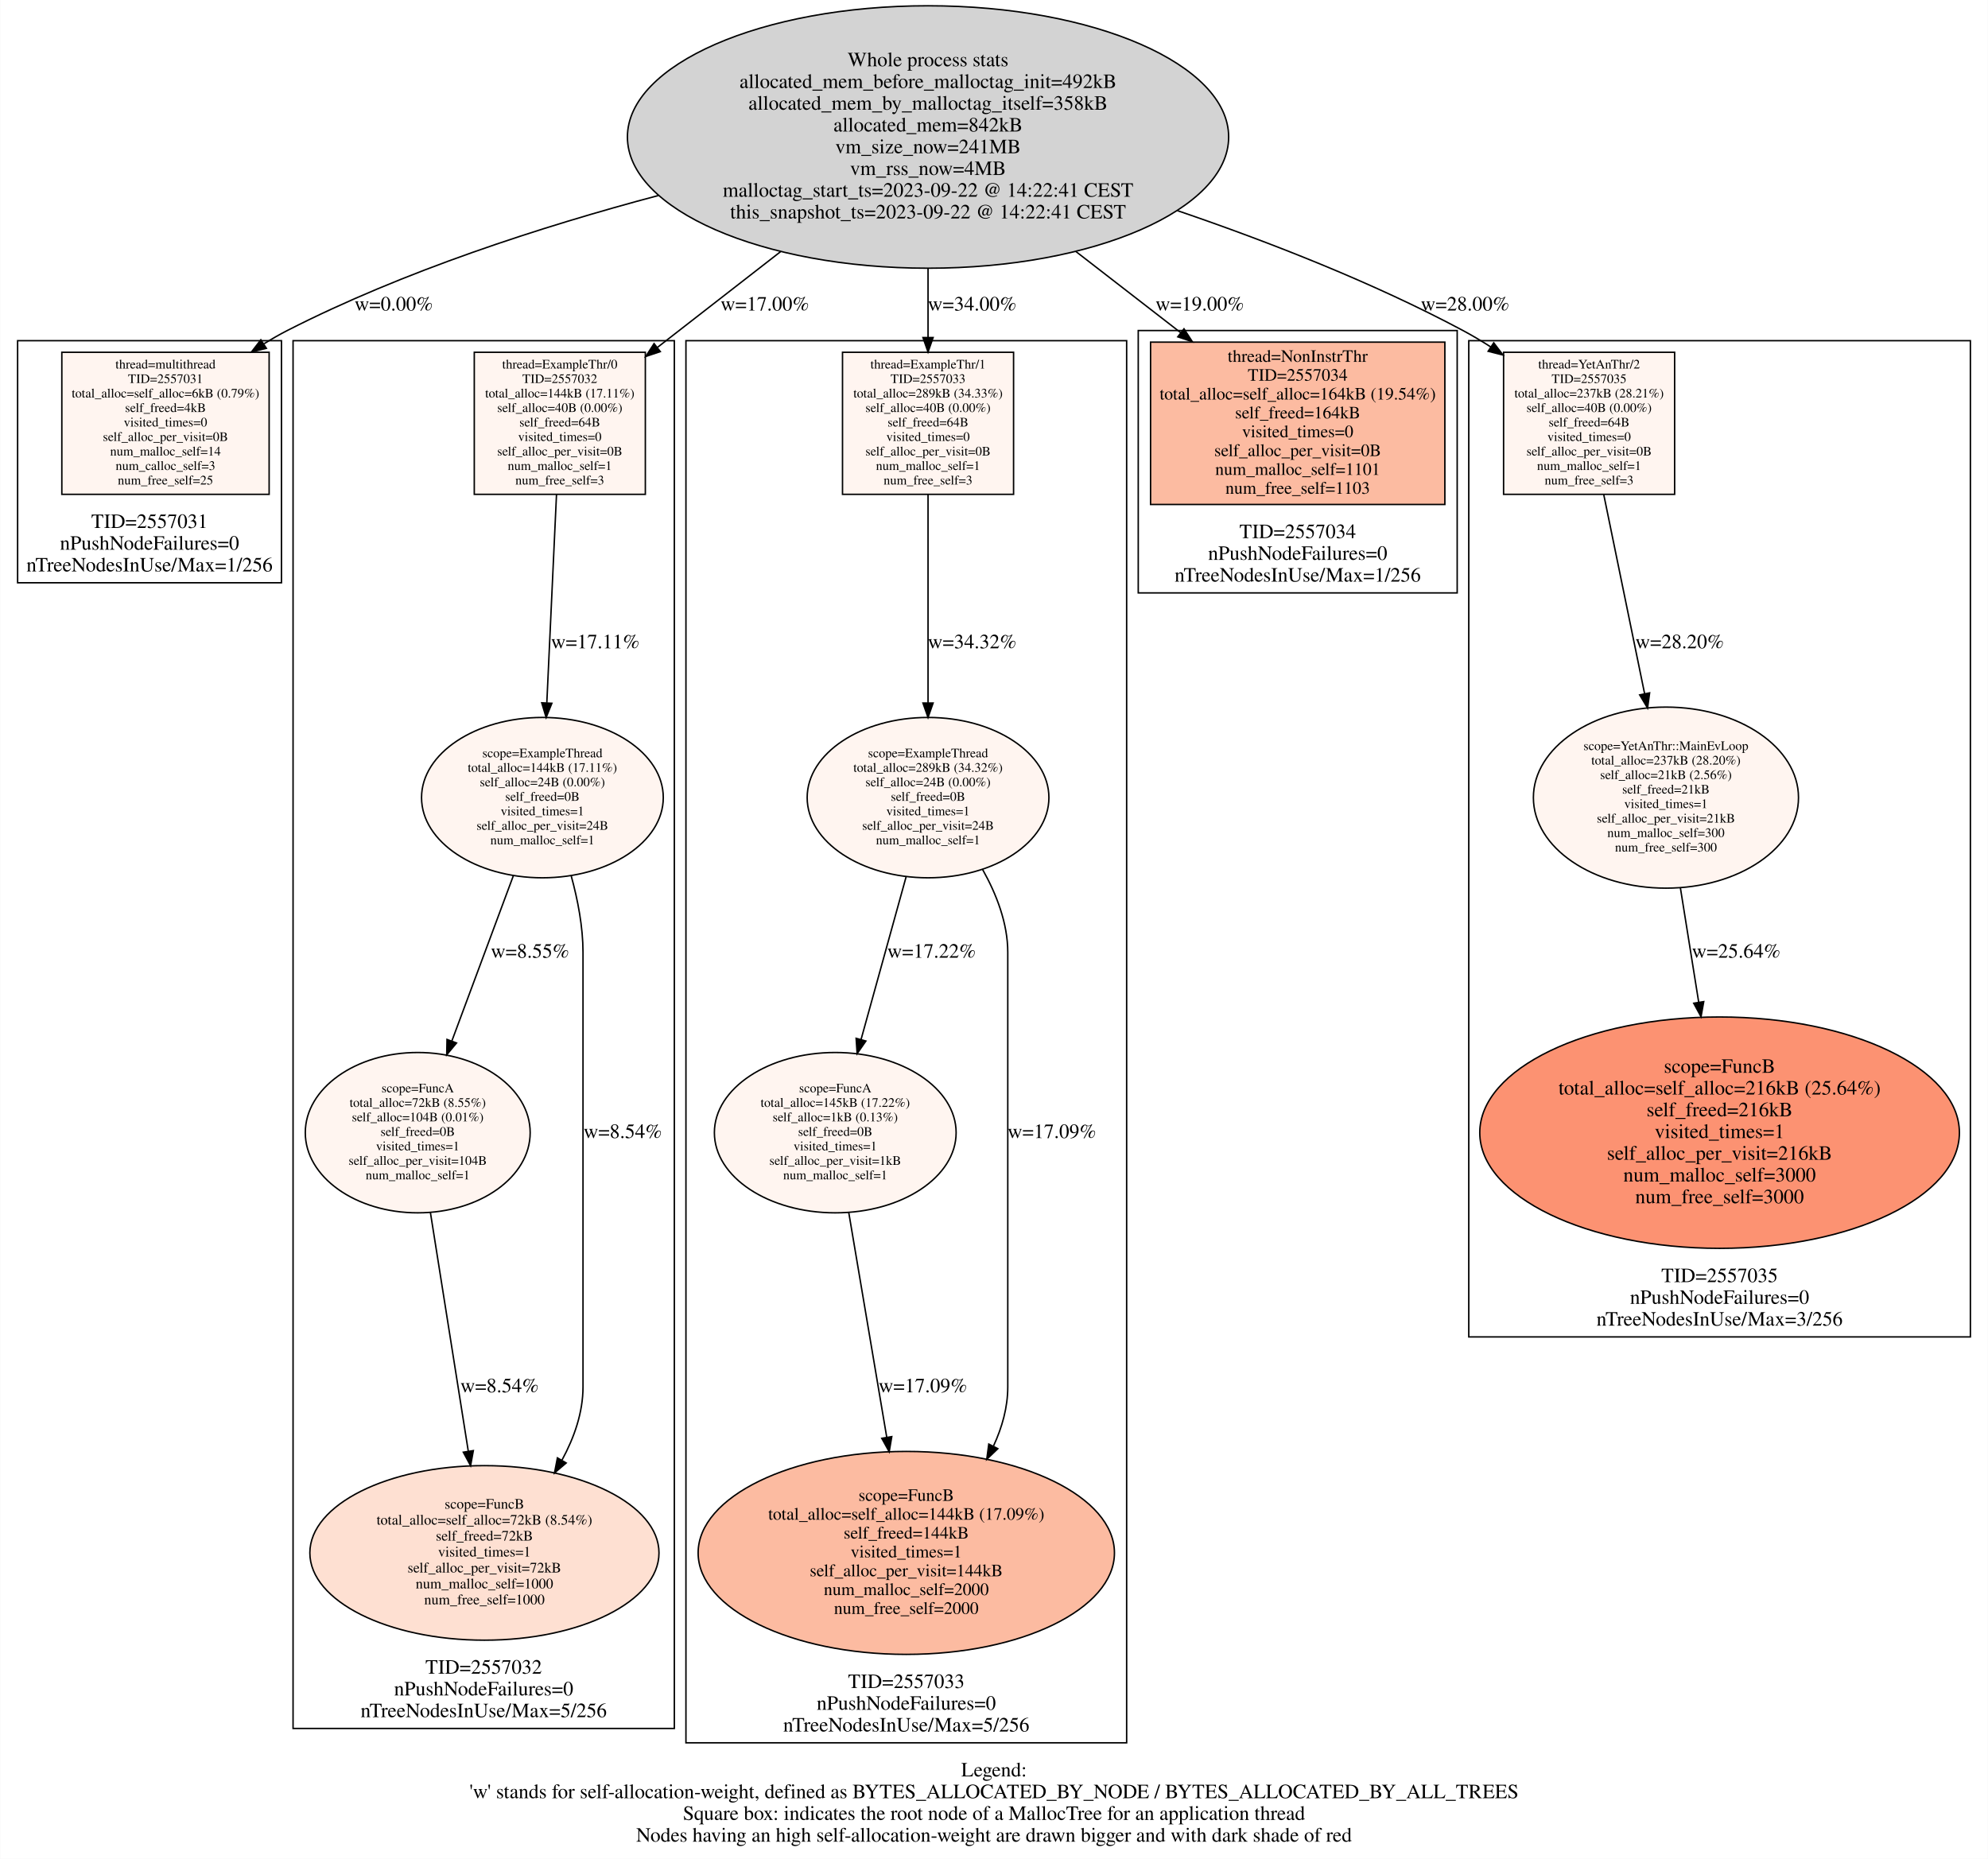
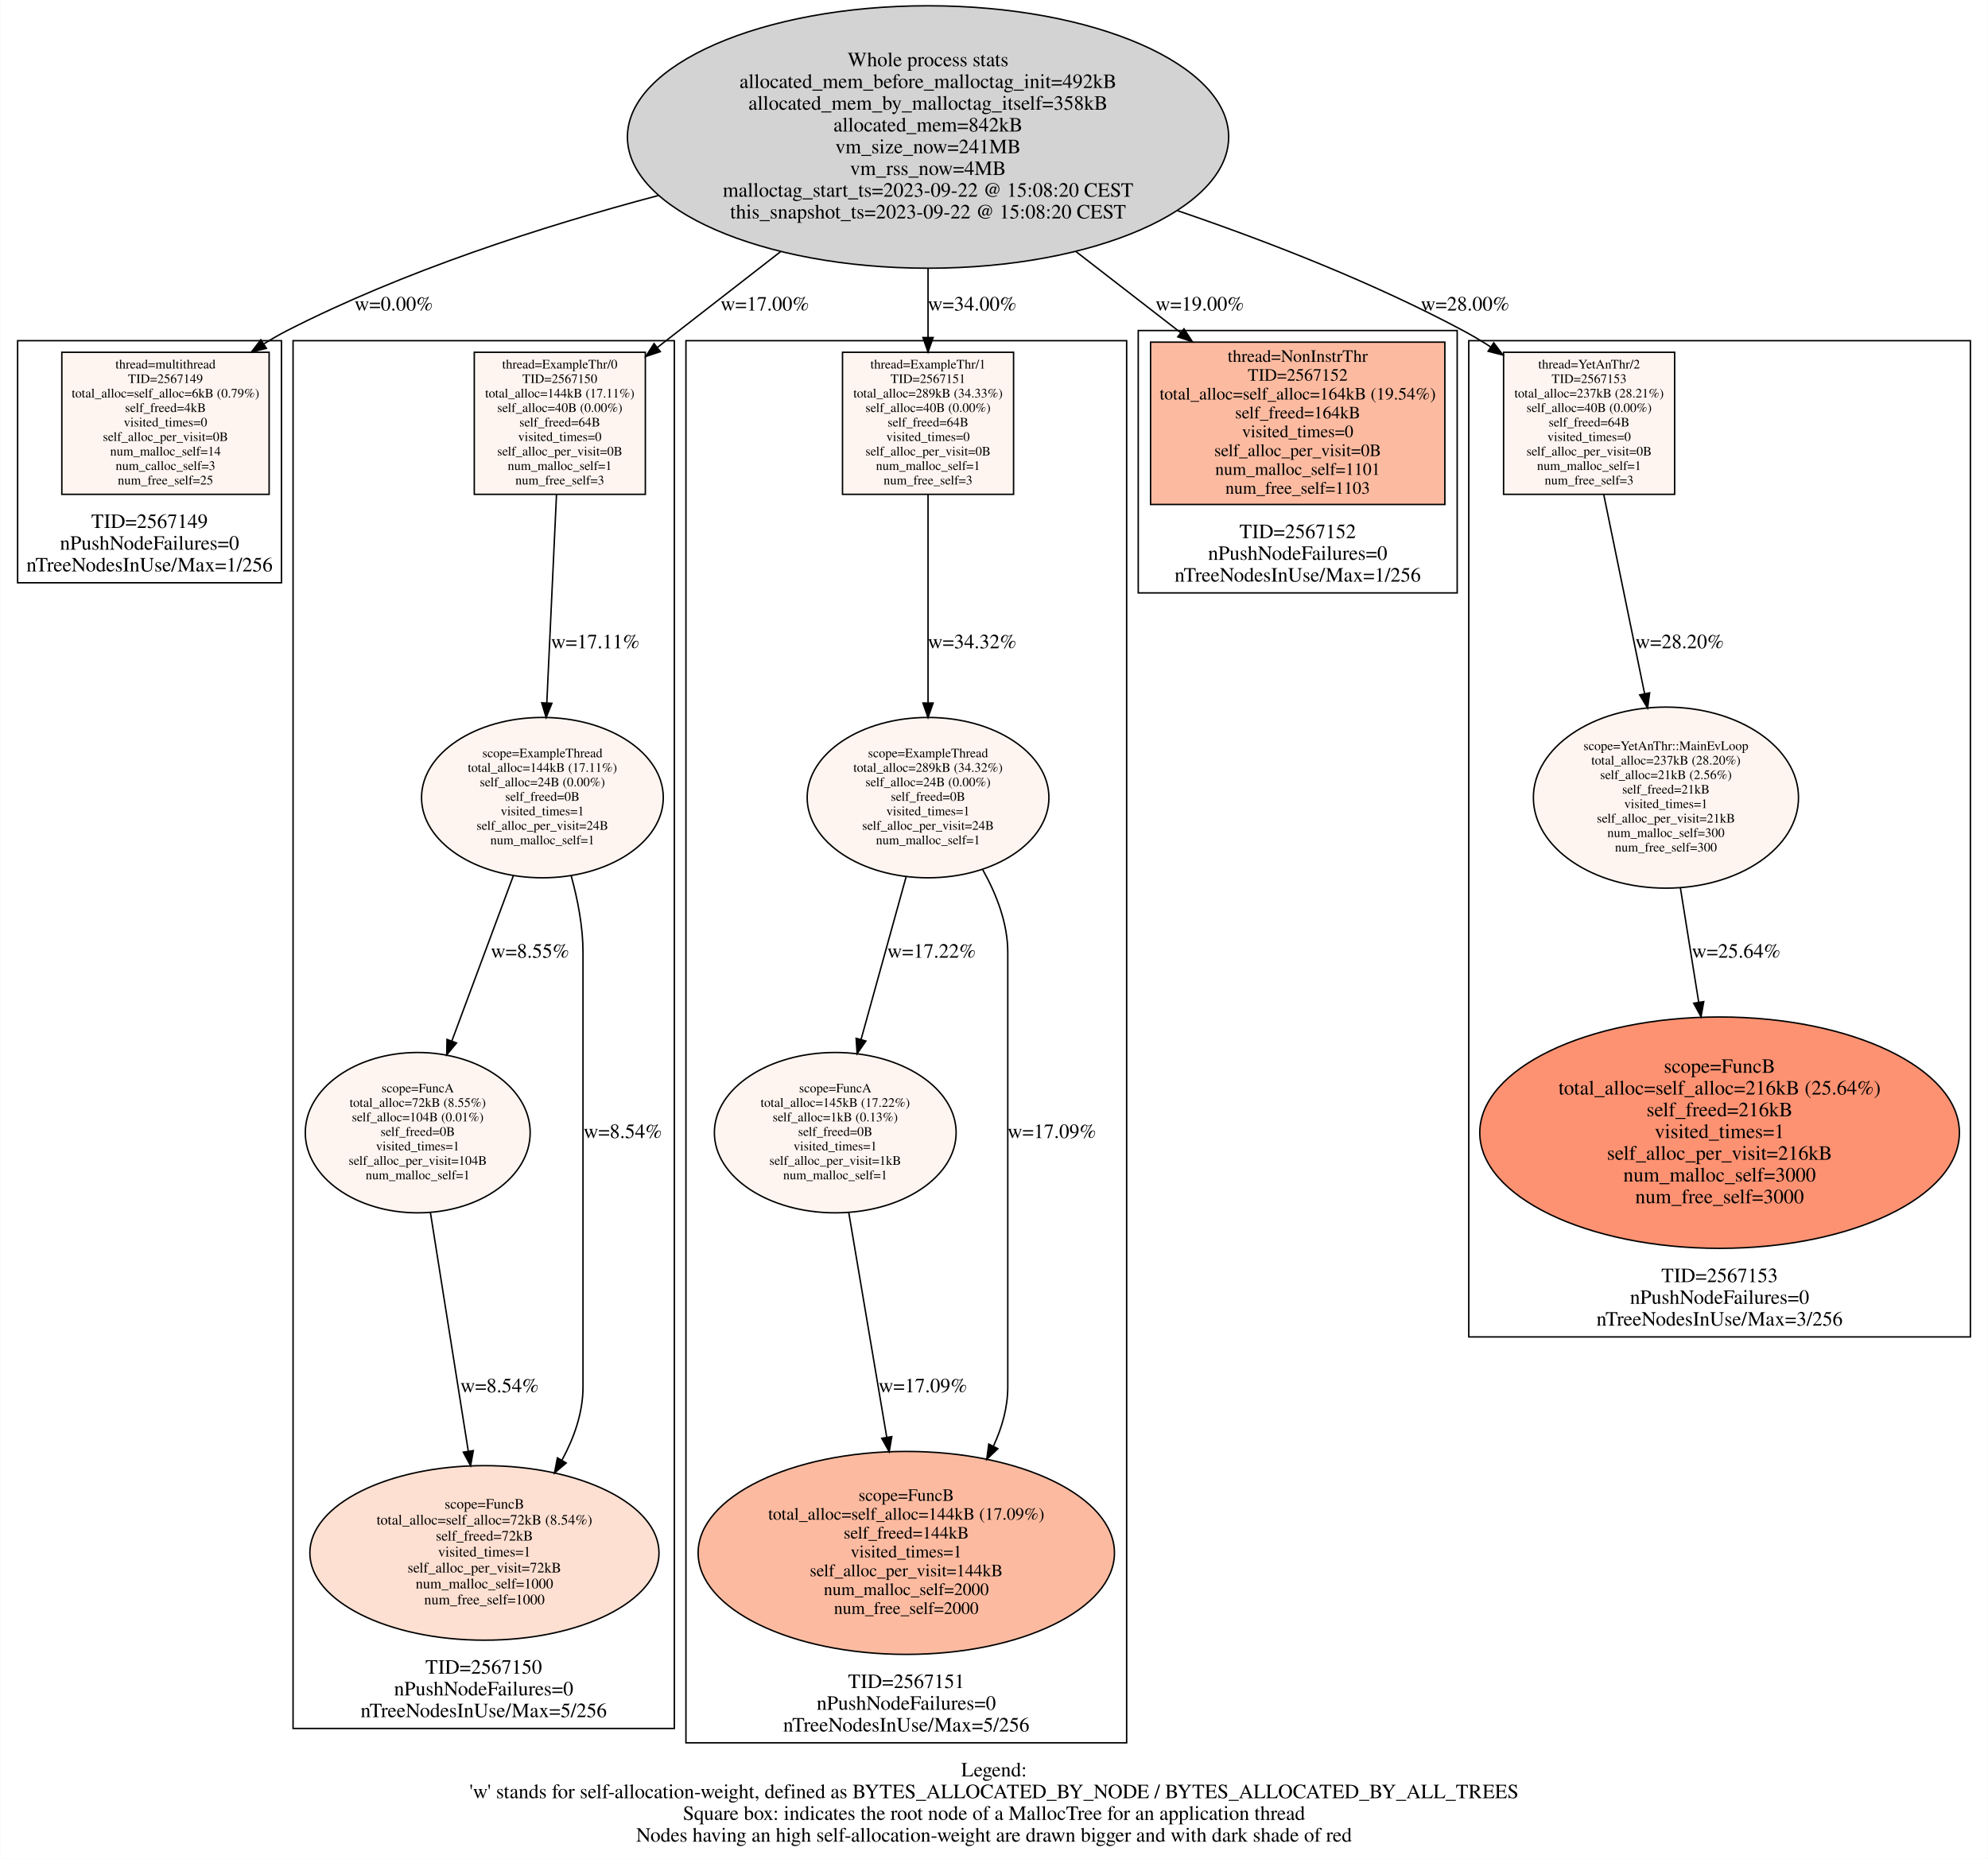
<svg xmlns="http://www.w3.org/2000/svg" width="1371pt" height="1282pt" viewBox="0.00 0.00 1371.00 1282.28">
  <g id="graph0" class="graph" transform="scale(1 1) rotate(0) translate(4 1278.283)">
    <polygon fill="#ffffff" stroke="transparent" points="-4,4 -4,-1278.283 1367,-1278.283 1367,4 -4,4" />
    <text text-anchor="middle" x="681.5" y="-52.8" font-family="Times,serif" font-size="14.00" fill="#000000">Legend:</text>
    <text text-anchor="middle" x="681.5" y="-37.8" font-family="Times,serif" font-size="14.00" fill="#000000">'w' stands for self-allocation-weight, defined as BYTES_ALLOCATED_BY_NODE / BYTES_ALLOCATED_BY_ALL_TREES</text>
    <text text-anchor="middle" x="681.5" y="-22.8" font-family="Times,serif" font-size="14.00" fill="#000000">Square box: indicates the root node of a MallocTree for an application thread</text>
    <text text-anchor="middle" x="681.5" y="-7.8" font-family="Times,serif" font-size="14.00" fill="#000000">Nodes having an high self-allocation-weight are drawn bigger and with dark shade of red</text>
    <g id="clust1" class="cluster">
      <polygon fill="none" stroke="#000000" points="8,-876.264 8,-1043.264 190,-1043.264 190,-876.264 8,-876.264" />
-       <text text-anchor="middle" x="99" y="-914.064" font-family="Times,serif" font-size="14.00" fill="#000000">TID=2557031</text>
+       <text text-anchor="middle" x="99" y="-914.064" font-family="Times,serif" font-size="14.00" fill="#000000">TID=2567149</text>
      <text text-anchor="middle" x="99" y="-899.064" font-family="Times,serif" font-size="14.00" fill="#000000">nPushNodeFailures=0</text>
      <text text-anchor="middle" x="99" y="-884.064" font-family="Times,serif" font-size="14.00" fill="#000000">nTreeNodesInUse/Max=1/256</text>
    </g>
    <g id="clust2" class="cluster">
      <polygon fill="none" stroke="#000000" points="198,-85.9 198,-1043.264 461,-1043.264 461,-85.9 198,-85.9" />
-       <text text-anchor="middle" x="329.5" y="-123.7" font-family="Times,serif" font-size="14.00" fill="#000000">TID=2557032</text>
+       <text text-anchor="middle" x="329.5" y="-123.7" font-family="Times,serif" font-size="14.00" fill="#000000">TID=2567150</text>
      <text text-anchor="middle" x="329.5" y="-108.7" font-family="Times,serif" font-size="14.00" fill="#000000">nPushNodeFailures=0</text>
      <text text-anchor="middle" x="329.5" y="-93.7" font-family="Times,serif" font-size="14.00" fill="#000000">nTreeNodesInUse/Max=5/256</text>
    </g>
    <g id="clust3" class="cluster">
      <polygon fill="none" stroke="#000000" points="469,-76 469,-1043.264 773,-1043.264 773,-76 469,-76" />
-       <text text-anchor="middle" x="621" y="-113.8" font-family="Times,serif" font-size="14.00" fill="#000000">TID=2557033</text>
+       <text text-anchor="middle" x="621" y="-113.8" font-family="Times,serif" font-size="14.00" fill="#000000">TID=2567151</text>
      <text text-anchor="middle" x="621" y="-98.8" font-family="Times,serif" font-size="14.00" fill="#000000">nPushNodeFailures=0</text>
      <text text-anchor="middle" x="621" y="-83.8" font-family="Times,serif" font-size="14.00" fill="#000000">nTreeNodesInUse/Max=5/256</text>
    </g>
    <g id="clust4" class="cluster">
      <polygon fill="none" stroke="#000000" points="781,-869.264 781,-1050.264 1001,-1050.264 1001,-869.264 781,-869.264" />
-       <text text-anchor="middle" x="891" y="-907.064" font-family="Times,serif" font-size="14.00" fill="#000000">TID=2557034</text>
+       <text text-anchor="middle" x="891" y="-907.064" font-family="Times,serif" font-size="14.00" fill="#000000">TID=2567152</text>
      <text text-anchor="middle" x="891" y="-892.064" font-family="Times,serif" font-size="14.00" fill="#000000">nPushNodeFailures=0</text>
      <text text-anchor="middle" x="891" y="-877.064" font-family="Times,serif" font-size="14.00" fill="#000000">nTreeNodesInUse/Max=1/256</text>
    </g>
    <g id="clust5" class="cluster">
      <polygon fill="none" stroke="#000000" points="1009,-356.007 1009,-1043.264 1355,-1043.264 1355,-356.007 1009,-356.007" />
-       <text text-anchor="middle" x="1182" y="-393.807" font-family="Times,serif" font-size="14.00" fill="#000000">TID=2557035</text>
+       <text text-anchor="middle" x="1182" y="-393.807" font-family="Times,serif" font-size="14.00" fill="#000000">TID=2567153</text>
      <text text-anchor="middle" x="1182" y="-378.807" font-family="Times,serif" font-size="14.00" fill="#000000">nPushNodeFailures=0</text>
      <text text-anchor="middle" x="1182" y="-363.807" font-family="Times,serif" font-size="14.00" fill="#000000">nTreeNodesInUse/Max=3/256</text>
    </g>
    <g id="node1" class="node">
      <ellipse fill="#d3d3d3" stroke="#000000" cx="636" cy="-1183.774" rx="207.365" ry="90.519" />
      <text text-anchor="middle" x="636" y="-1232.574" font-family="Times,serif" font-size="14.00" fill="#000000">Whole process stats</text>
      <text text-anchor="middle" x="636" y="-1217.574" font-family="Times,serif" font-size="14.00" fill="#000000">allocated_mem_before_malloctag_init=492kB</text>
      <text text-anchor="middle" x="636" y="-1202.574" font-family="Times,serif" font-size="14.00" fill="#000000">allocated_mem_by_malloctag_itself=358kB</text>
      <text text-anchor="middle" x="636" y="-1187.574" font-family="Times,serif" font-size="14.00" fill="#000000">allocated_mem=842kB</text>
      <text text-anchor="middle" x="636" y="-1172.574" font-family="Times,serif" font-size="14.00" fill="#000000">vm_size_now=241MB</text>
      <text text-anchor="middle" x="636" y="-1157.574" font-family="Times,serif" font-size="14.00" fill="#000000">vm_rss_now=4MB</text>
-       <text text-anchor="middle" x="636" y="-1142.574" font-family="Times,serif" font-size="14.00" fill="#000000">malloctag_start_ts=2023-09-22 @ 14:22:41 CEST</text>
-       <text text-anchor="middle" x="636" y="-1127.574" font-family="Times,serif" font-size="14.00" fill="#000000">this_snapshot_ts=2023-09-22 @ 14:22:41 CEST</text>
+       <text text-anchor="middle" x="636" y="-1142.574" font-family="Times,serif" font-size="14.00" fill="#000000">malloctag_start_ts=2023-09-22 @ 15:08:20 CEST</text>
+       <text text-anchor="middle" x="636" y="-1127.574" font-family="Times,serif" font-size="14.00" fill="#000000">this_snapshot_ts=2023-09-22 @ 15:08:20 CEST</text>
    </g>
    <g id="node2" class="node">
      <polygon fill="#fff5f0" stroke="#000000" points="181.5,-1035.264 38.5,-1035.264 38.5,-937.264 181.5,-937.264 181.5,-1035.264" />
      <text text-anchor="middle" x="110" y="-1024.064" font-family="Times,serif" font-size="9.00" fill="#000000">thread=multithread</text>
-       <text text-anchor="middle" x="110" y="-1014.064" font-family="Times,serif" font-size="9.00" fill="#000000">TID=2557031</text>
+       <text text-anchor="middle" x="110" y="-1014.064" font-family="Times,serif" font-size="9.00" fill="#000000">TID=2567149</text>
      <text text-anchor="middle" x="110" y="-1004.064" font-family="Times,serif" font-size="9.00" fill="#000000">total_alloc=self_alloc=6kB (0.79%)</text>
      <text text-anchor="middle" x="110" y="-994.064" font-family="Times,serif" font-size="9.00" fill="#000000">self_freed=4kB</text>
      <text text-anchor="middle" x="110" y="-984.064" font-family="Times,serif" font-size="9.00" fill="#000000">visited_times=0</text>
      <text text-anchor="middle" x="110" y="-974.064" font-family="Times,serif" font-size="9.00" fill="#000000">self_alloc_per_visit=0B</text>
      <text text-anchor="middle" x="110" y="-964.064" font-family="Times,serif" font-size="9.00" fill="#000000">num_malloc_self=14</text>
      <text text-anchor="middle" x="110" y="-954.064" font-family="Times,serif" font-size="9.00" fill="#000000">num_calloc_self=3</text>
      <text text-anchor="middle" x="110" y="-944.064" font-family="Times,serif" font-size="9.00" fill="#000000">num_free_self=25</text>
    </g>
    <g id="edge1" class="edge">
      <path fill="none" stroke="#000000" d="M450.216,-1143.475C368.973,-1121.897 274.133,-1091.192 194,-1050.264 188.666,-1047.54 183.324,-1044.468 178.065,-1041.182" />
      <polygon fill="#000000" stroke="#000000" points="179.596,-1038.003 169.308,-1035.474 175.774,-1043.867 179.596,-1038.003" />
      <text text-anchor="middle" x="267.5" y="-1064.064" font-family="Times,serif" font-size="14.00" fill="#000000">w=0.00%</text>
    </g>
    <g id="node3" class="node">
      <polygon fill="#fff5f0" stroke="#000000" points="441,-1035.264 323,-1035.264 323,-937.264 441,-937.264 441,-1035.264" />
      <text text-anchor="middle" x="382" y="-1024.064" font-family="Times,serif" font-size="9.00" fill="#000000">thread=ExampleThr/0</text>
-       <text text-anchor="middle" x="382" y="-1014.064" font-family="Times,serif" font-size="9.00" fill="#000000">TID=2557032</text>
+       <text text-anchor="middle" x="382" y="-1014.064" font-family="Times,serif" font-size="9.00" fill="#000000">TID=2567150</text>
      <text text-anchor="middle" x="382" y="-1004.064" font-family="Times,serif" font-size="9.00" fill="#000000">total_alloc=144kB (17.11%)</text>
      <text text-anchor="middle" x="382" y="-994.064" font-family="Times,serif" font-size="9.00" fill="#000000">self_alloc=40B (0.00%)</text>
      <text text-anchor="middle" x="382" y="-984.064" font-family="Times,serif" font-size="9.00" fill="#000000">self_freed=64B</text>
      <text text-anchor="middle" x="382" y="-974.064" font-family="Times,serif" font-size="9.00" fill="#000000">visited_times=0</text>
      <text text-anchor="middle" x="382" y="-964.064" font-family="Times,serif" font-size="9.00" fill="#000000">self_alloc_per_visit=0B</text>
      <text text-anchor="middle" x="382" y="-954.064" font-family="Times,serif" font-size="9.00" fill="#000000">num_malloc_self=1</text>
      <text text-anchor="middle" x="382" y="-944.064" font-family="Times,serif" font-size="9.00" fill="#000000">num_free_self=3</text>
    </g>
    <g id="edge6" class="edge">
      <path fill="none" stroke="#000000" d="M534.517,-1104.861C505.841,-1082.562 475.353,-1058.855 449.234,-1038.545" />
      <polygon fill="#000000" stroke="#000000" points="451.318,-1035.732 441.276,-1032.357 447.021,-1041.258 451.318,-1035.732" />
      <text text-anchor="middle" x="523.5" y="-1064.064" font-family="Times,serif" font-size="14.00" fill="#000000">w=17.00%</text>
    </g>
    <g id="node7" class="node">
      <polygon fill="#fff5f0" stroke="#000000" points="695,-1035.264 577,-1035.264 577,-937.264 695,-937.264 695,-1035.264" />
      <text text-anchor="middle" x="636" y="-1024.064" font-family="Times,serif" font-size="9.00" fill="#000000">thread=ExampleThr/1</text>
-       <text text-anchor="middle" x="636" y="-1014.064" font-family="Times,serif" font-size="9.00" fill="#000000">TID=2557033</text>
+       <text text-anchor="middle" x="636" y="-1014.064" font-family="Times,serif" font-size="9.00" fill="#000000">TID=2567151</text>
      <text text-anchor="middle" x="636" y="-1004.064" font-family="Times,serif" font-size="9.00" fill="#000000">total_alloc=289kB (34.33%)</text>
      <text text-anchor="middle" x="636" y="-994.064" font-family="Times,serif" font-size="9.00" fill="#000000">self_alloc=40B (0.00%)</text>
      <text text-anchor="middle" x="636" y="-984.064" font-family="Times,serif" font-size="9.00" fill="#000000">self_freed=64B</text>
      <text text-anchor="middle" x="636" y="-974.064" font-family="Times,serif" font-size="9.00" fill="#000000">visited_times=0</text>
      <text text-anchor="middle" x="636" y="-964.064" font-family="Times,serif" font-size="9.00" fill="#000000">self_alloc_per_visit=0B</text>
      <text text-anchor="middle" x="636" y="-954.064" font-family="Times,serif" font-size="9.00" fill="#000000">num_malloc_self=1</text>
      <text text-anchor="middle" x="636" y="-944.064" font-family="Times,serif" font-size="9.00" fill="#000000">num_free_self=3</text>
    </g>
    <g id="edge11" class="edge">
      <path fill="none" stroke="#000000" d="M636,-1093.112C636,-1076.962 636,-1060.522 636,-1045.534" />
      <polygon fill="#000000" stroke="#000000" points="639.5,-1045.412 636,-1035.412 632.5,-1045.412 639.5,-1045.412" />
      <text text-anchor="middle" x="666.5" y="-1064.064" font-family="Times,serif" font-size="14.00" fill="#000000">w=34.00%</text>
    </g>
    <g id="node11" class="node">
      <polygon fill="#fcbba1" stroke="#000000" points="992.5,-1042.264 789.5,-1042.264 789.5,-930.264 992.5,-930.264 992.5,-1042.264" />
      <text text-anchor="middle" x="891" y="-1028.664" font-family="Times,serif" font-size="12.00" fill="#000000">thread=NonInstrThr</text>
-       <text text-anchor="middle" x="891" y="-1015.664" font-family="Times,serif" font-size="12.00" fill="#000000">TID=2557034</text>
+       <text text-anchor="middle" x="891" y="-1015.664" font-family="Times,serif" font-size="12.00" fill="#000000">TID=2567152</text>
      <text text-anchor="middle" x="891" y="-1002.664" font-family="Times,serif" font-size="12.00" fill="#000000">total_alloc=self_alloc=164kB (19.54%)</text>
      <text text-anchor="middle" x="891" y="-989.664" font-family="Times,serif" font-size="12.00" fill="#000000">self_freed=164kB</text>
      <text text-anchor="middle" x="891" y="-976.664" font-family="Times,serif" font-size="12.00" fill="#000000">visited_times=0</text>
      <text text-anchor="middle" x="891" y="-963.664" font-family="Times,serif" font-size="12.00" fill="#000000">self_alloc_per_visit=0B</text>
      <text text-anchor="middle" x="891" y="-950.664" font-family="Times,serif" font-size="12.00" fill="#000000">num_malloc_self=1101</text>
      <text text-anchor="middle" x="891" y="-937.664" font-family="Times,serif" font-size="12.00" fill="#000000">num_free_self=1103</text>
    </g>
    <g id="edge12" class="edge">
      <path fill="none" stroke="#000000" d="M737.882,-1104.861C761.956,-1086.215 787.302,-1066.583 810.29,-1048.777" />
      <polygon fill="#000000" stroke="#000000" points="812.555,-1051.45 818.318,-1042.56 808.269,-1045.916 812.555,-1051.45" />
      <text text-anchor="middle" x="823.5" y="-1064.064" font-family="Times,serif" font-size="14.00" fill="#000000">w=19.00%</text>
    </g>
    <g id="node12" class="node">
      <polygon fill="#fff5f0" stroke="#000000" points="1151,-1035.264 1033,-1035.264 1033,-937.264 1151,-937.264 1151,-1035.264" />
      <text text-anchor="middle" x="1092" y="-1024.064" font-family="Times,serif" font-size="9.00" fill="#000000">thread=YetAnThr/2</text>
-       <text text-anchor="middle" x="1092" y="-1014.064" font-family="Times,serif" font-size="9.00" fill="#000000">TID=2557035</text>
+       <text text-anchor="middle" x="1092" y="-1014.064" font-family="Times,serif" font-size="9.00" fill="#000000">TID=2567153</text>
      <text text-anchor="middle" x="1092" y="-1004.064" font-family="Times,serif" font-size="9.00" fill="#000000">total_alloc=237kB (28.21%)</text>
      <text text-anchor="middle" x="1092" y="-994.064" font-family="Times,serif" font-size="9.00" fill="#000000">self_alloc=40B (0.00%)</text>
      <text text-anchor="middle" x="1092" y="-984.064" font-family="Times,serif" font-size="9.00" fill="#000000">self_freed=64B</text>
      <text text-anchor="middle" x="1092" y="-974.064" font-family="Times,serif" font-size="9.00" fill="#000000">visited_times=0</text>
      <text text-anchor="middle" x="1092" y="-964.064" font-family="Times,serif" font-size="9.00" fill="#000000">self_alloc_per_visit=0B</text>
      <text text-anchor="middle" x="1092" y="-954.064" font-family="Times,serif" font-size="9.00" fill="#000000">num_malloc_self=1</text>
      <text text-anchor="middle" x="1092" y="-944.064" font-family="Times,serif" font-size="9.00" fill="#000000">num_free_self=3</text>
    </g>
    <g id="edge15" class="edge">
      <path fill="none" stroke="#000000" d="M808.009,-1132.986C871.636,-1111.266 943.26,-1083.251 1005,-1050.264 1011.367,-1046.862 1017.787,-1043.036 1024.1,-1038.99" />
      <polygon fill="#000000" stroke="#000000" points="1026.213,-1041.789 1032.626,-1033.356 1022.353,-1035.949 1026.213,-1041.789" />
      <text text-anchor="middle" x="1006.5" y="-1064.064" font-family="Times,serif" font-size="14.00" fill="#000000">w=28.00%</text>
    </g>
    <g id="node4" class="node">
      <ellipse fill="#fff5f0" stroke="#000000" cx="370" cy="-728.039" rx="83.377" ry="55.309" />
      <text text-anchor="middle" x="370" y="-755.839" font-family="Times,serif" font-size="9.00" fill="#000000">scope=ExampleThread</text>
      <text text-anchor="middle" x="370" y="-745.839" font-family="Times,serif" font-size="9.00" fill="#000000">total_alloc=144kB (17.11%)</text>
      <text text-anchor="middle" x="370" y="-735.839" font-family="Times,serif" font-size="9.00" fill="#000000">self_alloc=24B (0.00%)</text>
      <text text-anchor="middle" x="370" y="-725.839" font-family="Times,serif" font-size="9.00" fill="#000000">self_freed=0B</text>
      <text text-anchor="middle" x="370" y="-715.839" font-family="Times,serif" font-size="9.00" fill="#000000">visited_times=1</text>
      <text text-anchor="middle" x="370" y="-705.839" font-family="Times,serif" font-size="9.00" fill="#000000">self_alloc_per_visit=24B</text>
      <text text-anchor="middle" x="370" y="-695.839" font-family="Times,serif" font-size="9.00" fill="#000000">num_malloc_self=1</text>
    </g>
    <g id="edge2" class="edge">
      <path fill="none" stroke="#000000" d="M379.715,-937.086C377.822,-896.359 375.116,-838.138 373.041,-793.476" />
      <polygon fill="#000000" stroke="#000000" points="376.529,-793.128 372.568,-783.301 369.536,-793.452 376.529,-793.128" />
      <text text-anchor="middle" x="406.5" y="-831.064" font-family="Times,serif" font-size="14.00" fill="#000000">w=17.11%</text>
    </g>
    <g id="node5" class="node">
      <ellipse fill="#fff5f0" stroke="#000000" cx="284" cy="-496.91" rx="77.564" ry="55.309" />
      <text text-anchor="middle" x="284" y="-524.71" font-family="Times,serif" font-size="9.00" fill="#000000">scope=FuncA</text>
      <text text-anchor="middle" x="284" y="-514.71" font-family="Times,serif" font-size="9.00" fill="#000000">total_alloc=72kB (8.55%)</text>
      <text text-anchor="middle" x="284" y="-504.71" font-family="Times,serif" font-size="9.00" fill="#000000">self_alloc=104B (0.01%)</text>
      <text text-anchor="middle" x="284" y="-494.71" font-family="Times,serif" font-size="9.00" fill="#000000">self_freed=0B</text>
      <text text-anchor="middle" x="284" y="-484.71" font-family="Times,serif" font-size="9.00" fill="#000000">visited_times=1</text>
      <text text-anchor="middle" x="284" y="-474.71" font-family="Times,serif" font-size="9.00" fill="#000000">self_alloc_per_visit=104B</text>
      <text text-anchor="middle" x="284" y="-464.71" font-family="Times,serif" font-size="9.00" fill="#000000">num_malloc_self=1</text>
    </g>
    <g id="edge3" class="edge">
      <path fill="none" stroke="#000000" d="M350.054,-674.432C337.346,-640.278 320.823,-595.874 307.482,-560.019" />
      <polygon fill="#000000" stroke="#000000" points="310.755,-558.778 303.987,-550.626 304.194,-561.219 310.755,-558.778" />
      <text text-anchor="middle" x="361.5" y="-617.613" font-family="Times,serif" font-size="14.00" fill="#000000">w=8.55%</text>
    </g>
    <g id="node6" class="node">
      <ellipse fill="#fee0d2" stroke="#000000" cx="330" cy="-207.004" rx="120.417" ry="60.208" />
      <text text-anchor="middle" x="330" y="-237.504" font-family="Times,serif" font-size="10.00" fill="#000000">scope=FuncB</text>
      <text text-anchor="middle" x="330" y="-226.504" font-family="Times,serif" font-size="10.00" fill="#000000">total_alloc=self_alloc=72kB (8.54%)</text>
      <text text-anchor="middle" x="330" y="-215.504" font-family="Times,serif" font-size="10.00" fill="#000000">self_freed=72kB</text>
      <text text-anchor="middle" x="330" y="-204.504" font-family="Times,serif" font-size="10.00" fill="#000000">visited_times=1</text>
      <text text-anchor="middle" x="330" y="-193.504" font-family="Times,serif" font-size="10.00" fill="#000000">self_alloc_per_visit=72kB</text>
      <text text-anchor="middle" x="330" y="-182.504" font-family="Times,serif" font-size="10.00" fill="#000000">num_malloc_self=1000</text>
      <text text-anchor="middle" x="330" y="-171.504" font-family="Times,serif" font-size="10.00" fill="#000000">num_free_self=1000</text>
    </g>
    <g id="edge4" class="edge">
      <path fill="none" stroke="#000000" d="M389.826,-674.181C394.423,-657.473 398,-638.841 398,-621.313 398,-621.313 398,-621.313 398,-321.507 398,-303.919 391.996,-286.674 383.556,-271.12" />
      <polygon fill="#000000" stroke="#000000" points="386.395,-269.04 378.332,-262.167 380.349,-272.568 386.395,-269.04" />
      <text text-anchor="middle" x="425.5" y="-493.21" font-family="Times,serif" font-size="14.00" fill="#000000">w=8.54%</text>
    </g>
    <g id="edge5" class="edge">
      <path fill="none" stroke="#000000" d="M292.706,-442.04C300.13,-395.256 310.844,-327.73 318.886,-277.05" />
      <polygon fill="#000000" stroke="#000000" points="322.346,-277.574 320.457,-267.149 315.433,-276.477 322.346,-277.574" />
      <text text-anchor="middle" x="340.5" y="-317.807" font-family="Times,serif" font-size="14.00" fill="#000000">w=8.54%</text>
    </g>
    <g id="node8" class="node">
      <ellipse fill="#fff5f0" stroke="#000000" cx="636" cy="-728.039" rx="83.377" ry="55.309" />
      <text text-anchor="middle" x="636" y="-755.839" font-family="Times,serif" font-size="9.00" fill="#000000">scope=ExampleThread</text>
      <text text-anchor="middle" x="636" y="-745.839" font-family="Times,serif" font-size="9.00" fill="#000000">total_alloc=289kB (34.32%)</text>
      <text text-anchor="middle" x="636" y="-735.839" font-family="Times,serif" font-size="9.00" fill="#000000">self_alloc=24B (0.00%)</text>
      <text text-anchor="middle" x="636" y="-725.839" font-family="Times,serif" font-size="9.00" fill="#000000">self_freed=0B</text>
      <text text-anchor="middle" x="636" y="-715.839" font-family="Times,serif" font-size="9.00" fill="#000000">visited_times=1</text>
      <text text-anchor="middle" x="636" y="-705.839" font-family="Times,serif" font-size="9.00" fill="#000000">self_alloc_per_visit=24B</text>
      <text text-anchor="middle" x="636" y="-695.839" font-family="Times,serif" font-size="9.00" fill="#000000">num_malloc_self=1</text>
    </g>
    <g id="edge7" class="edge">
      <path fill="none" stroke="#000000" d="M636,-937.086C636,-896.359 636,-838.138 636,-793.476" />
      <polygon fill="#000000" stroke="#000000" points="639.5,-793.301 636,-783.301 632.5,-793.301 639.5,-793.301" />
      <text text-anchor="middle" x="666.5" y="-831.064" font-family="Times,serif" font-size="14.00" fill="#000000">w=34.32%</text>
    </g>
    <g id="node9" class="node">
      <ellipse fill="#fff5f0" stroke="#000000" cx="572" cy="-496.91" rx="83.377" ry="55.309" />
      <text text-anchor="middle" x="572" y="-524.71" font-family="Times,serif" font-size="9.00" fill="#000000">scope=FuncA</text>
      <text text-anchor="middle" x="572" y="-514.71" font-family="Times,serif" font-size="9.00" fill="#000000">total_alloc=145kB (17.22%)</text>
      <text text-anchor="middle" x="572" y="-504.71" font-family="Times,serif" font-size="9.00" fill="#000000">self_alloc=1kB (0.13%)</text>
      <text text-anchor="middle" x="572" y="-494.71" font-family="Times,serif" font-size="9.00" fill="#000000">self_freed=0B</text>
      <text text-anchor="middle" x="572" y="-484.71" font-family="Times,serif" font-size="9.00" fill="#000000">visited_times=1</text>
      <text text-anchor="middle" x="572" y="-474.71" font-family="Times,serif" font-size="9.00" fill="#000000">self_alloc_per_visit=1kB</text>
      <text text-anchor="middle" x="572" y="-464.71" font-family="Times,serif" font-size="9.00" fill="#000000">num_malloc_self=1</text>
    </g>
    <g id="edge8" class="edge">
      <path fill="none" stroke="#000000" d="M620.914,-673.557C611.591,-639.888 599.58,-596.51 589.793,-561.167" />
      <polygon fill="#000000" stroke="#000000" points="593.137,-560.129 587.096,-551.426 586.391,-561.997 593.137,-560.129" />
      <text text-anchor="middle" x="638.5" y="-617.613" font-family="Times,serif" font-size="14.00" fill="#000000">w=17.22%</text>
    </g>
    <g id="node10" class="node">
      <ellipse fill="#fcbba1" stroke="#000000" cx="621" cy="-207.004" rx="143.585" ry="70.007" />
      <text text-anchor="middle" x="621" y="-242.904" font-family="Times,serif" font-size="12.00" fill="#000000">scope=FuncB</text>
      <text text-anchor="middle" x="621" y="-229.904" font-family="Times,serif" font-size="12.00" fill="#000000">total_alloc=self_alloc=144kB (17.09%)</text>
      <text text-anchor="middle" x="621" y="-216.904" font-family="Times,serif" font-size="12.00" fill="#000000">self_freed=144kB</text>
      <text text-anchor="middle" x="621" y="-203.904" font-family="Times,serif" font-size="12.00" fill="#000000">visited_times=1</text>
      <text text-anchor="middle" x="621" y="-190.904" font-family="Times,serif" font-size="12.00" fill="#000000">self_alloc_per_visit=144kB</text>
      <text text-anchor="middle" x="621" y="-177.904" font-family="Times,serif" font-size="12.00" fill="#000000">num_malloc_self=2000</text>
      <text text-anchor="middle" x="621" y="-164.904" font-family="Times,serif" font-size="12.00" fill="#000000">num_free_self=2000</text>
    </g>
    <g id="edge9" class="edge">
      <path fill="none" stroke="#000000" d="M673.598,-678.532C683.266,-661.335 691,-641.324 691,-621.313 691,-621.313 691,-621.313 691,-321.507 691,-307.445 687.11,-293.65 681.163,-280.777" />
      <polygon fill="#000000" stroke="#000000" points="684.141,-278.911 676.496,-271.576 677.898,-282.077 684.141,-278.911" />
      <text text-anchor="middle" x="721.5" y="-493.21" font-family="Times,serif" font-size="14.00" fill="#000000">w=17.09%</text>
    </g>
    <g id="edge10" class="edge">
      <path fill="none" stroke="#000000" d="M581.274,-442.04C588.685,-398.195 599.175,-336.131 607.514,-286.79" />
      <polygon fill="#000000" stroke="#000000" points="610.99,-287.227 609.206,-276.783 604.088,-286.06 610.99,-287.227" />
      <text text-anchor="middle" x="632.5" y="-317.807" font-family="Times,serif" font-size="14.00" fill="#000000">w=17.09%</text>
    </g>
    <g id="node13" class="node">
      <ellipse fill="#fff5f0" stroke="#000000" cx="1145" cy="-728.039" rx="91.434" ry="62.452" />
      <text text-anchor="middle" x="1145" y="-760.839" font-family="Times,serif" font-size="9.00" fill="#000000">scope=YetAnThr::MainEvLoop</text>
      <text text-anchor="middle" x="1145" y="-750.839" font-family="Times,serif" font-size="9.00" fill="#000000">total_alloc=237kB (28.20%)</text>
      <text text-anchor="middle" x="1145" y="-740.839" font-family="Times,serif" font-size="9.00" fill="#000000">self_alloc=21kB (2.56%)</text>
      <text text-anchor="middle" x="1145" y="-730.839" font-family="Times,serif" font-size="9.00" fill="#000000">self_freed=21kB</text>
      <text text-anchor="middle" x="1145" y="-720.839" font-family="Times,serif" font-size="9.00" fill="#000000">visited_times=1</text>
      <text text-anchor="middle" x="1145" y="-710.839" font-family="Times,serif" font-size="9.00" fill="#000000">self_alloc_per_visit=21kB</text>
      <text text-anchor="middle" x="1145" y="-700.839" font-family="Times,serif" font-size="9.00" fill="#000000">num_malloc_self=300</text>
      <text text-anchor="middle" x="1145" y="-690.839" font-family="Times,serif" font-size="9.00" fill="#000000">num_free_self=300</text>
    </g>
    <g id="edge13" class="edge">
      <path fill="none" stroke="#000000" d="M1102.094,-937.086C1110.063,-898.26 1121.295,-843.533 1130.268,-799.814" />
      <polygon fill="#000000" stroke="#000000" points="1133.739,-800.31 1132.322,-789.811 1126.882,-798.903 1133.739,-800.31" />
      <text text-anchor="middle" x="1154.5" y="-831.064" font-family="Times,serif" font-size="14.00" fill="#000000">w=28.20%</text>
    </g>
    <g id="node14" class="node">
      <ellipse fill="#fc9272" stroke="#000000" cx="1182" cy="-496.91" rx="165.426" ry="79.806" />
      <text text-anchor="middle" x="1182" y="-538.21" font-family="Times,serif" font-size="14.00" fill="#000000">scope=FuncB</text>
      <text text-anchor="middle" x="1182" y="-523.21" font-family="Times,serif" font-size="14.00" fill="#000000">total_alloc=self_alloc=216kB (25.64%)</text>
      <text text-anchor="middle" x="1182" y="-508.21" font-family="Times,serif" font-size="14.00" fill="#000000">self_freed=216kB</text>
      <text text-anchor="middle" x="1182" y="-493.21" font-family="Times,serif" font-size="14.00" fill="#000000">visited_times=1</text>
      <text text-anchor="middle" x="1182" y="-478.21" font-family="Times,serif" font-size="14.00" fill="#000000">self_alloc_per_visit=216kB</text>
      <text text-anchor="middle" x="1182" y="-463.21" font-family="Times,serif" font-size="14.00" fill="#000000">num_malloc_self=3000</text>
      <text text-anchor="middle" x="1182" y="-448.21" font-family="Times,serif" font-size="14.00" fill="#000000">num_free_self=3000</text>
    </g>
    <g id="edge14" class="edge">
      <path fill="none" stroke="#000000" d="M1154.915,-666.101C1158.806,-641.794 1163.349,-613.42 1167.589,-586.931" />
      <polygon fill="#000000" stroke="#000000" points="1171.073,-587.312 1169.197,-576.884 1164.161,-586.205 1171.073,-587.312" />
      <text text-anchor="middle" x="1193.5" y="-617.613" font-family="Times,serif" font-size="14.00" fill="#000000">w=25.64%</text>
    </g>
  </g>
</svg>
